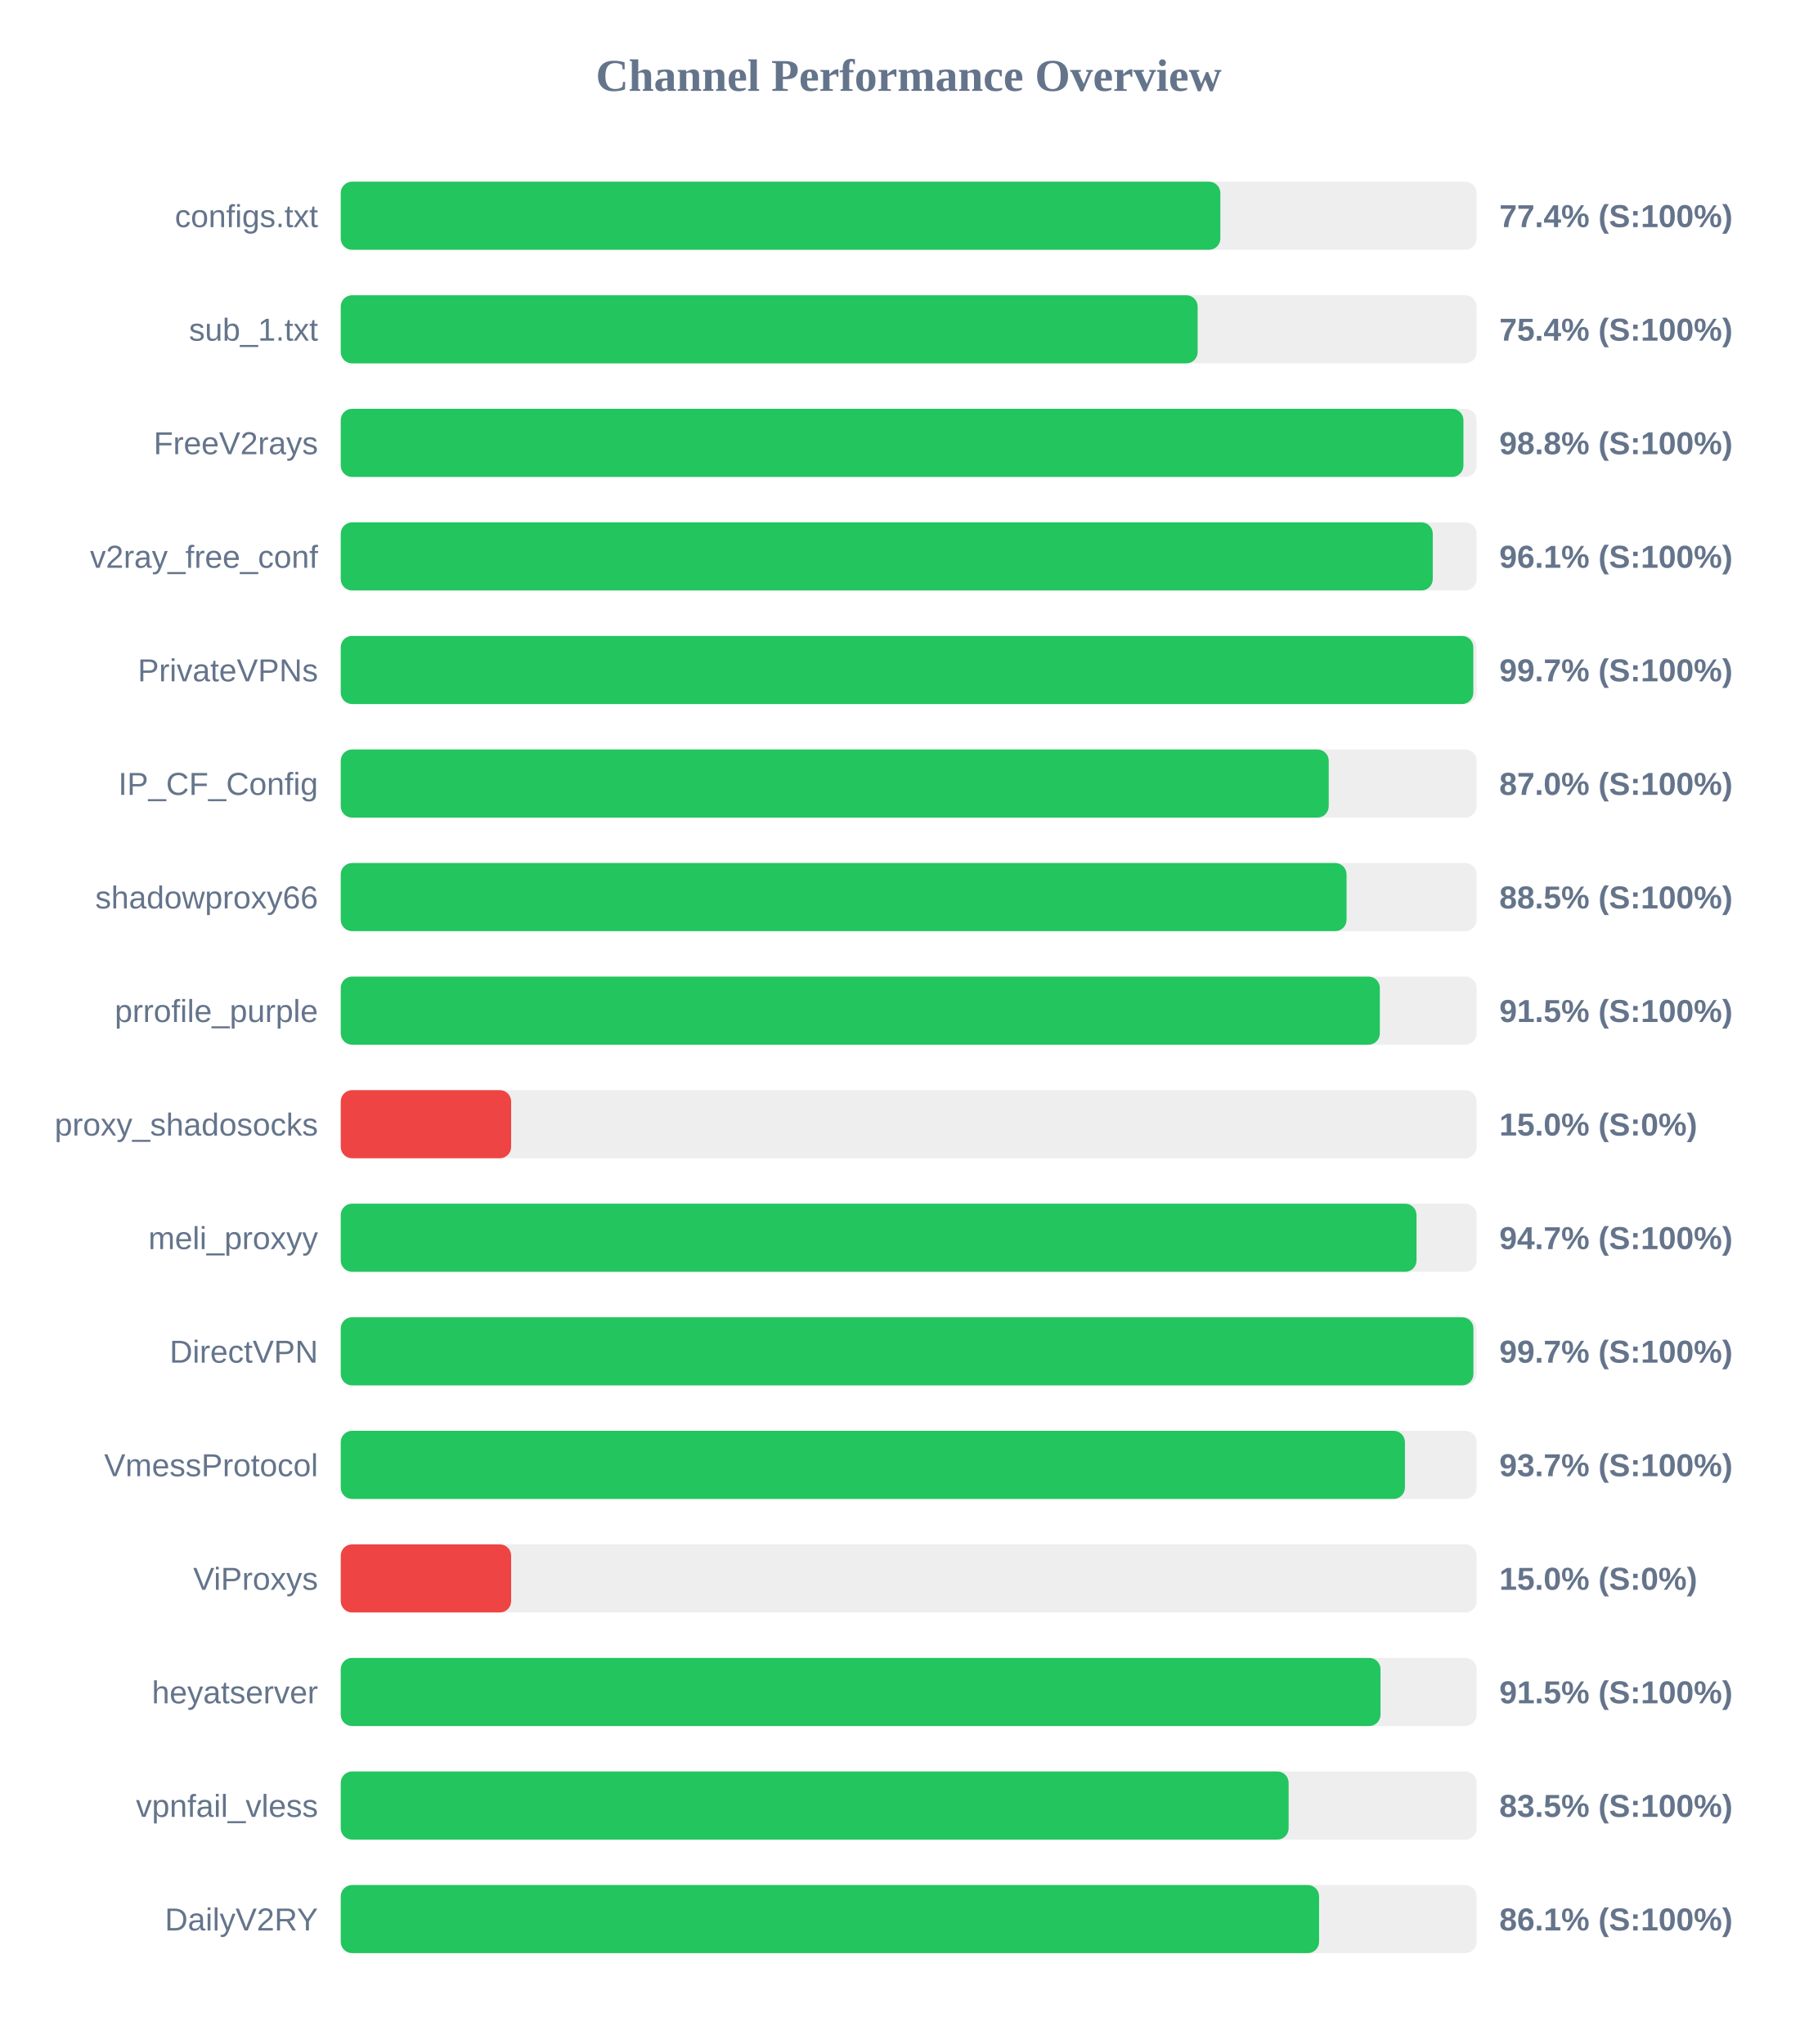
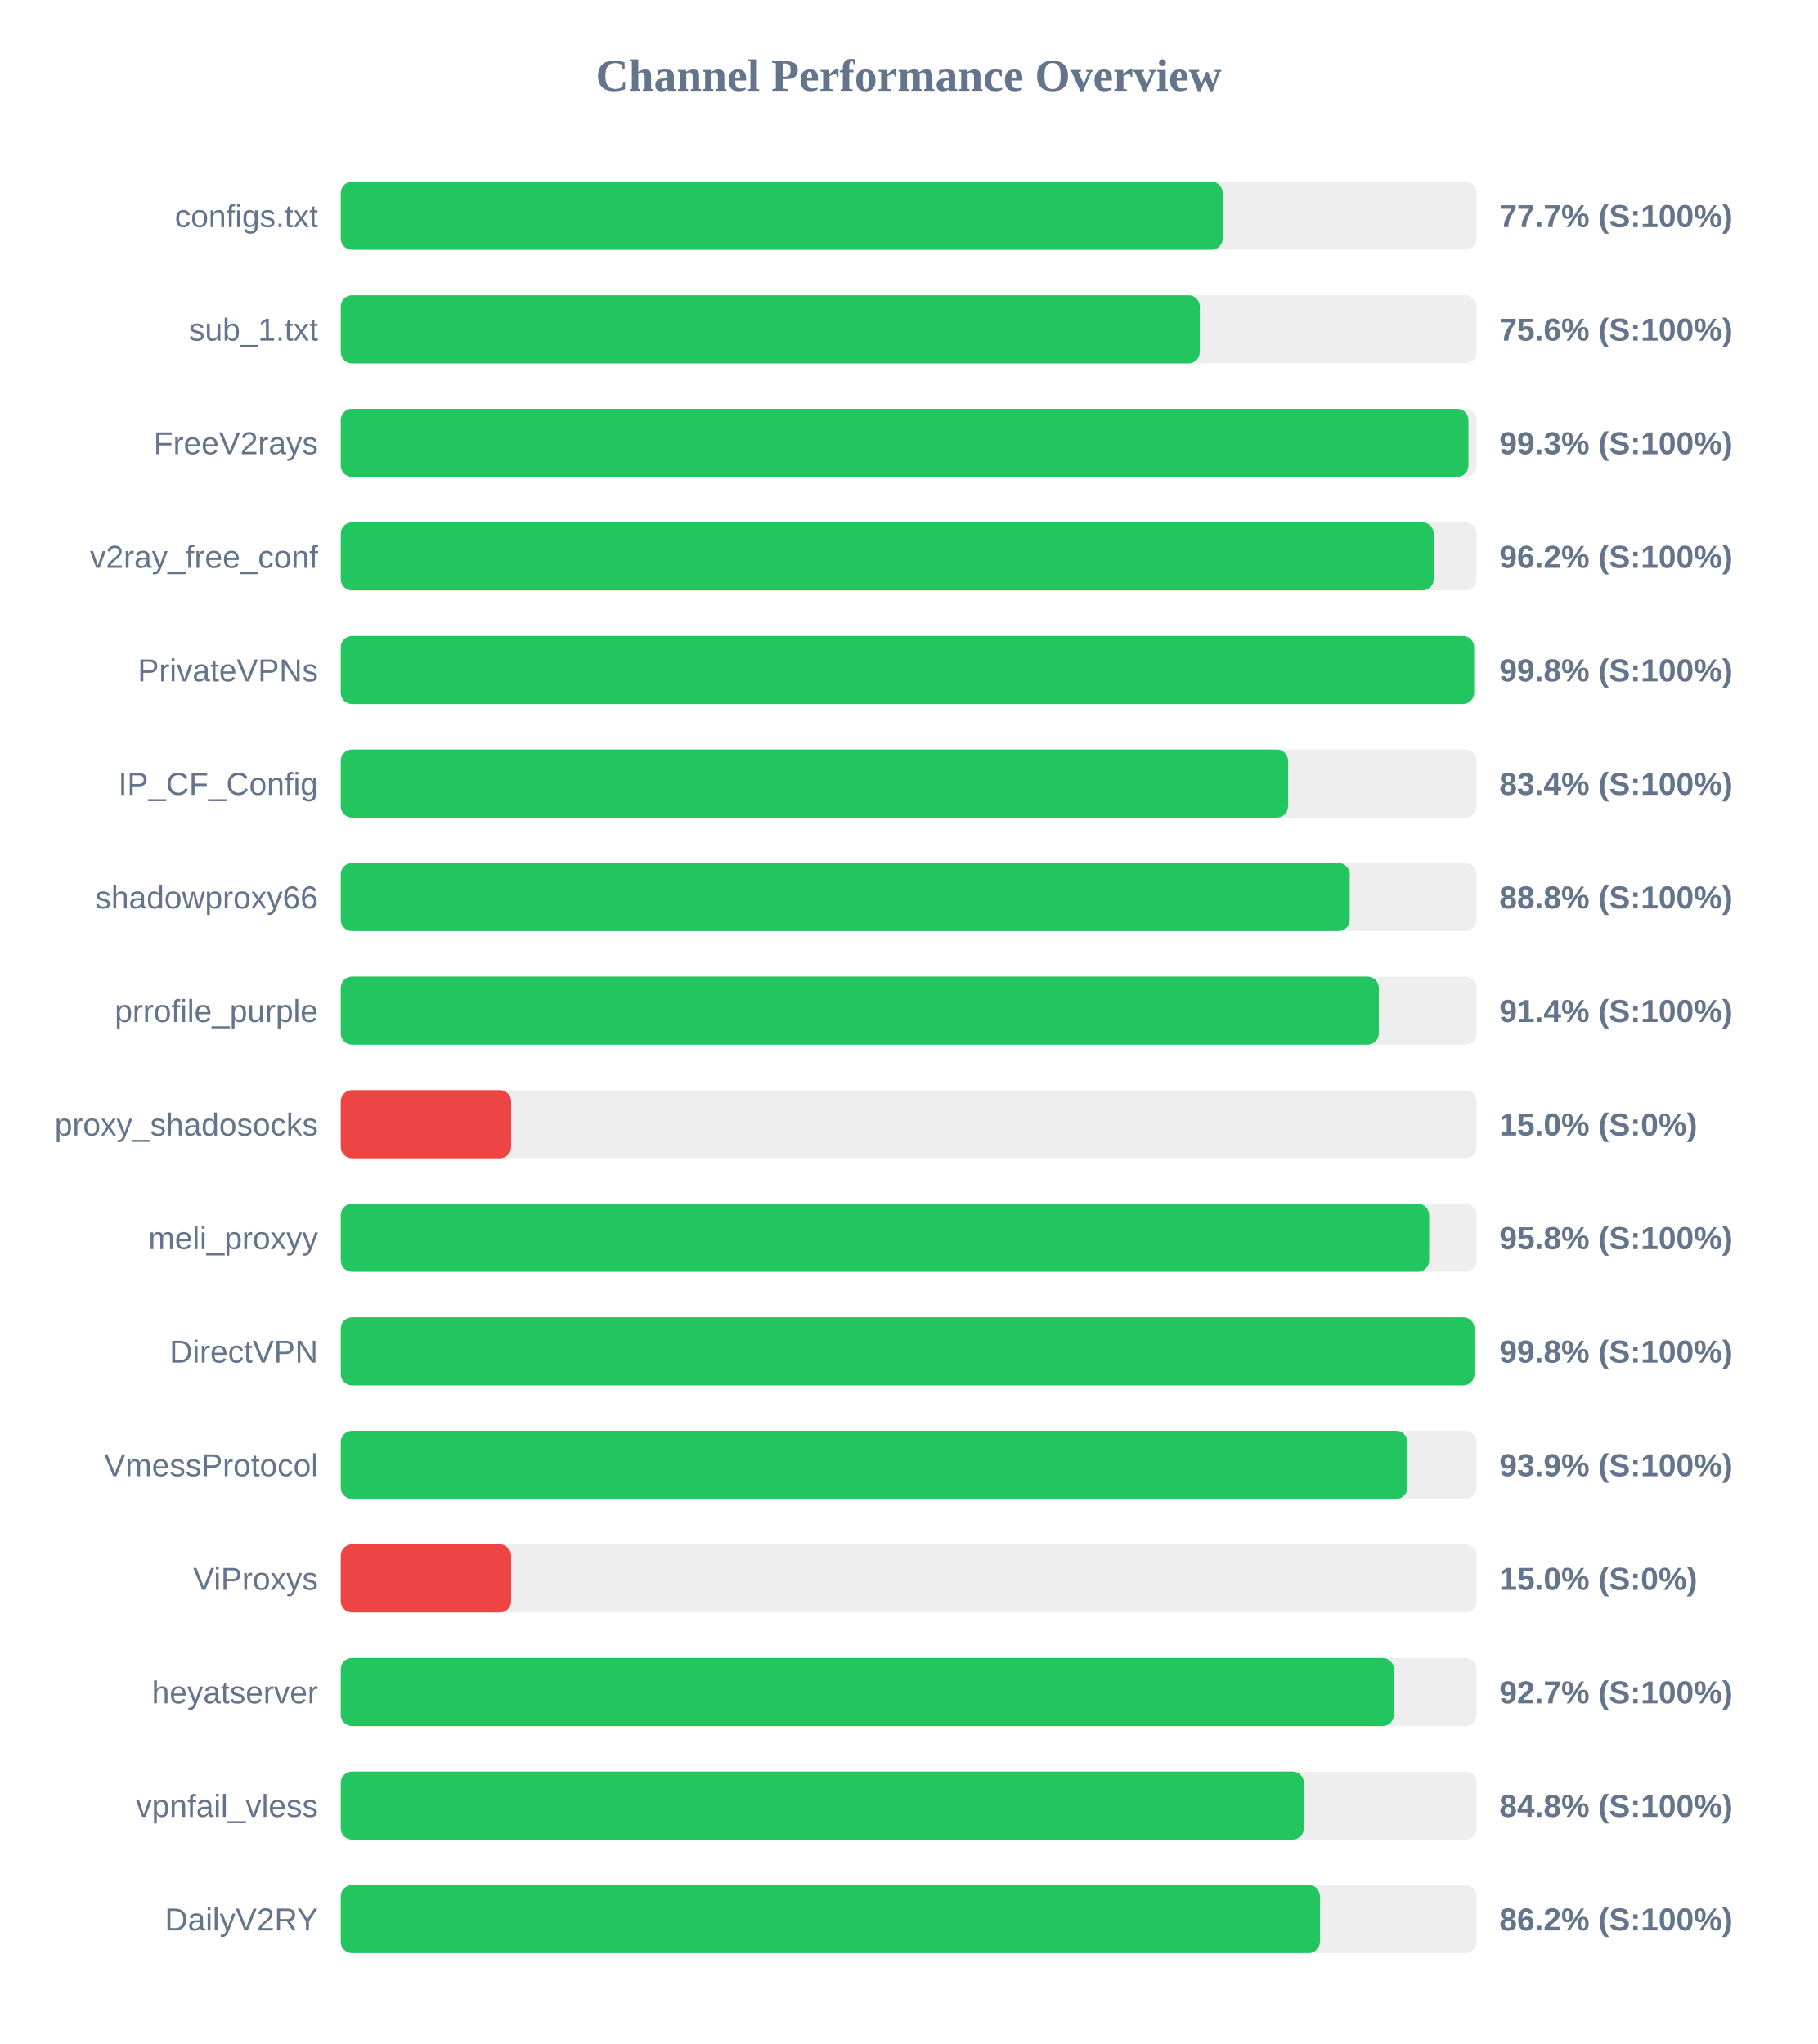
<svg xmlns="http://www.w3.org/2000/svg" width="800" height="900" version="1.1">
  <style>
        .row { font: 14px Arial; fill: #64748b; }
        .score { font: bold 14px Arial; fill: #64748b; }
    </style>
  <text x="400" y="40" text-anchor="middle" font-size="20px" font-weight="bold" fill="#64748b">Channel Performance Overview</text>
  <rect x="150" y="80" width="500" height="30" fill="#eee" rx="5" />
-   <rect x="150" y="80" width="387.2" height="30" fill="#22c55e" rx="5" />
+   <rect x="150" y="80" width="388.25" height="30" fill="#22c55e" rx="5" />
  <text x="140" y="100" text-anchor="end" class="row">configs.txt</text>
-   <text x="660" y="100" text-anchor="start" class="score">77.4% (S:100%)</text>
+   <text x="660" y="100" text-anchor="start" class="score">77.7% (S:100%)</text>
  <rect x="150" y="130" width="500" height="30" fill="#eee" rx="5" />
-   <rect x="150" y="130" width="377.2" height="30" fill="#22c55e" rx="5" />
+   <rect x="150" y="130" width="378.15" height="30" fill="#22c55e" rx="5" />
  <text x="140" y="150" text-anchor="end" class="row">sub_1.txt</text>
-   <text x="660" y="150" text-anchor="start" class="score">75.4% (S:100%)</text>
+   <text x="660" y="150" text-anchor="start" class="score">75.6% (S:100%)</text>
  <rect x="150" y="180" width="500" height="30" fill="#eee" rx="5" />
-   <rect x="150" y="180" width="494.2" height="30" fill="#22c55e" rx="5" />
+   <rect x="150" y="180" width="496.4" height="30" fill="#22c55e" rx="5" />
  <text x="140" y="200" text-anchor="end" class="row">FreeV2rays</text>
-   <text x="660" y="200" text-anchor="start" class="score">98.8% (S:100%)</text>
+   <text x="660" y="200" text-anchor="start" class="score">99.3% (S:100%)</text>
  <rect x="150" y="230" width="500" height="30" fill="#eee" rx="5" />
-   <rect x="150" y="230" width="480.7" height="30" fill="#22c55e" rx="5" />
+   <rect x="150" y="230" width="481.1" height="30" fill="#22c55e" rx="5" />
  <text x="140" y="250" text-anchor="end" class="row">v2ray_free_conf</text>
-   <text x="660" y="250" text-anchor="start" class="score">96.1% (S:100%)</text>
+   <text x="660" y="250" text-anchor="start" class="score">96.2% (S:100%)</text>
  <rect x="150" y="280" width="500" height="30" fill="#eee" rx="5" />
-   <rect x="150" y="280" width="498.55" height="30" fill="#22c55e" rx="5" />
+   <rect x="150" y="280" width="498.9" height="30" fill="#22c55e" rx="5" />
  <text x="140" y="300" text-anchor="end" class="row">PrivateVPNs</text>
-   <text x="660" y="300" text-anchor="start" class="score">99.7% (S:100%)</text>
+   <text x="660" y="300" text-anchor="start" class="score">99.8% (S:100%)</text>
  <rect x="150" y="330" width="500" height="30" fill="#eee" rx="5" />
-   <rect x="150" y="330" width="434.9" height="30" fill="#22c55e" rx="5" />
+   <rect x="150" y="330" width="417.0" height="30" fill="#22c55e" rx="5" />
  <text x="140" y="350" text-anchor="end" class="row">IP_CF_Config</text>
-   <text x="660" y="350" text-anchor="start" class="score">87.0% (S:100%)</text>
+   <text x="660" y="350" text-anchor="start" class="score">83.4% (S:100%)</text>
  <rect x="150" y="380" width="500" height="30" fill="#eee" rx="5" />
-   <rect x="150" y="380" width="442.75" height="30" fill="#22c55e" rx="5" />
+   <rect x="150" y="380" width="444.15" height="30" fill="#22c55e" rx="5" />
  <text x="140" y="400" text-anchor="end" class="row">shadowproxy66</text>
-   <text x="660" y="400" text-anchor="start" class="score">88.5% (S:100%)</text>
+   <text x="660" y="400" text-anchor="start" class="score">88.8% (S:100%)</text>
  <rect x="150" y="430" width="500" height="30" fill="#eee" rx="5" />
-   <rect x="150" y="430" width="457.4" height="30" fill="#22c55e" rx="5" />
+   <rect x="150" y="430" width="456.95" height="30" fill="#22c55e" rx="5" />
  <text x="140" y="450" text-anchor="end" class="row">prrofile_purple</text>
-   <text x="660" y="450" text-anchor="start" class="score">91.5% (S:100%)</text>
+   <text x="660" y="450" text-anchor="start" class="score">91.4% (S:100%)</text>
  <rect x="150" y="480" width="500" height="30" fill="#eee" rx="5" />
  <rect x="150" y="480" width="75.0" height="30" fill="#ef4444" rx="5" />
  <text x="140" y="500" text-anchor="end" class="row">proxy_shadosocks</text>
  <text x="660" y="500" text-anchor="start" class="score">15.0% (S:0%)</text>
  <rect x="150" y="530" width="500" height="30" fill="#eee" rx="5" />
-   <rect x="150" y="530" width="473.55" height="30" fill="#22c55e" rx="5" />
+   <rect x="150" y="530" width="479.1" height="30" fill="#22c55e" rx="5" />
  <text x="140" y="550" text-anchor="end" class="row">meli_proxyy</text>
-   <text x="660" y="550" text-anchor="start" class="score">94.7% (S:100%)</text>
+   <text x="660" y="550" text-anchor="start" class="score">95.8% (S:100%)</text>
  <rect x="150" y="580" width="500" height="30" fill="#eee" rx="5" />
-   <rect x="150" y="580" width="498.6" height="30" fill="#22c55e" rx="5" />
+   <rect x="150" y="580" width="499.05" height="30" fill="#22c55e" rx="5" />
  <text x="140" y="600" text-anchor="end" class="row">DirectVPN</text>
-   <text x="660" y="600" text-anchor="start" class="score">99.7% (S:100%)</text>
+   <text x="660" y="600" text-anchor="start" class="score">99.8% (S:100%)</text>
  <rect x="150" y="630" width="500" height="30" fill="#eee" rx="5" />
-   <rect x="150" y="630" width="468.45" height="30" fill="#22c55e" rx="5" />
+   <rect x="150" y="630" width="469.55" height="30" fill="#22c55e" rx="5" />
  <text x="140" y="650" text-anchor="end" class="row">VmessProtocol</text>
-   <text x="660" y="650" text-anchor="start" class="score">93.7% (S:100%)</text>
+   <text x="660" y="650" text-anchor="start" class="score">93.9% (S:100%)</text>
  <rect x="150" y="680" width="500" height="30" fill="#eee" rx="5" />
  <rect x="150" y="680" width="75.0" height="30" fill="#ef4444" rx="5" />
  <text x="140" y="700" text-anchor="end" class="row">ViProxys</text>
  <text x="660" y="700" text-anchor="start" class="score">15.0% (S:0%)</text>
  <rect x="150" y="730" width="500" height="30" fill="#eee" rx="5" />
-   <rect x="150" y="730" width="457.7" height="30" fill="#22c55e" rx="5" />
+   <rect x="150" y="730" width="463.6" height="30" fill="#22c55e" rx="5" />
  <text x="140" y="750" text-anchor="end" class="row">heyatserver</text>
-   <text x="660" y="750" text-anchor="start" class="score">91.5% (S:100%)</text>
+   <text x="660" y="750" text-anchor="start" class="score">92.7% (S:100%)</text>
  <rect x="150" y="780" width="500" height="30" fill="#eee" rx="5" />
-   <rect x="150" y="780" width="417.25" height="30" fill="#22c55e" rx="5" />
+   <rect x="150" y="780" width="423.95" height="30" fill="#22c55e" rx="5" />
  <text x="140" y="800" text-anchor="end" class="row">vpnfail_vless</text>
-   <text x="660" y="800" text-anchor="start" class="score">83.5% (S:100%)</text>
+   <text x="660" y="800" text-anchor="start" class="score">84.8% (S:100%)</text>
  <rect x="150" y="830" width="500" height="30" fill="#eee" rx="5" />
-   <rect x="150" y="830" width="430.65" height="30" fill="#22c55e" rx="5" />
+   <rect x="150" y="830" width="431.05" height="30" fill="#22c55e" rx="5" />
  <text x="140" y="850" text-anchor="end" class="row">DailyV2RY</text>
-   <text x="660" y="850" text-anchor="start" class="score">86.1% (S:100%)</text>
+   <text x="660" y="850" text-anchor="start" class="score">86.2% (S:100%)</text>
</svg>
